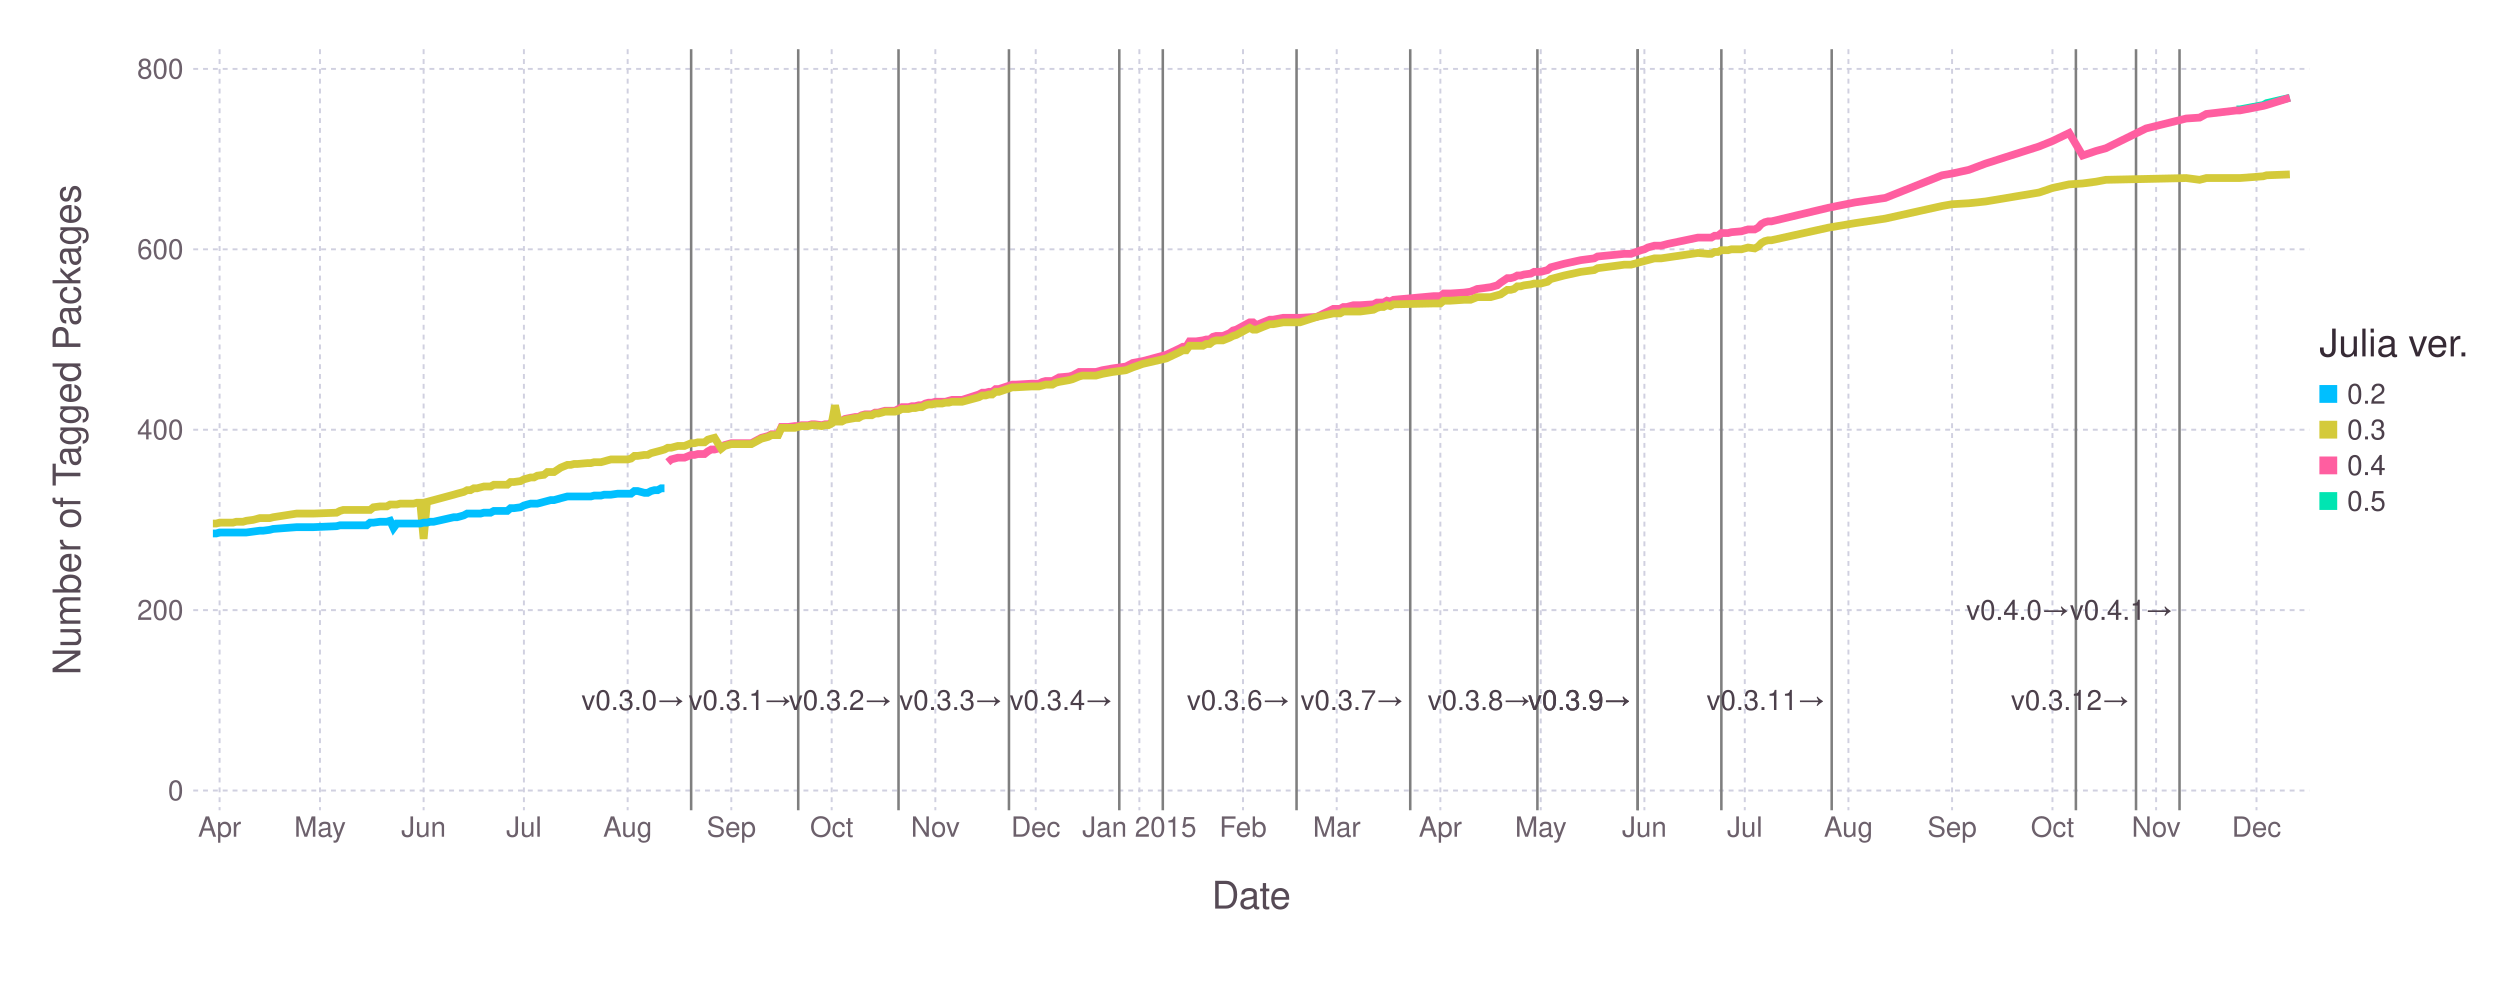
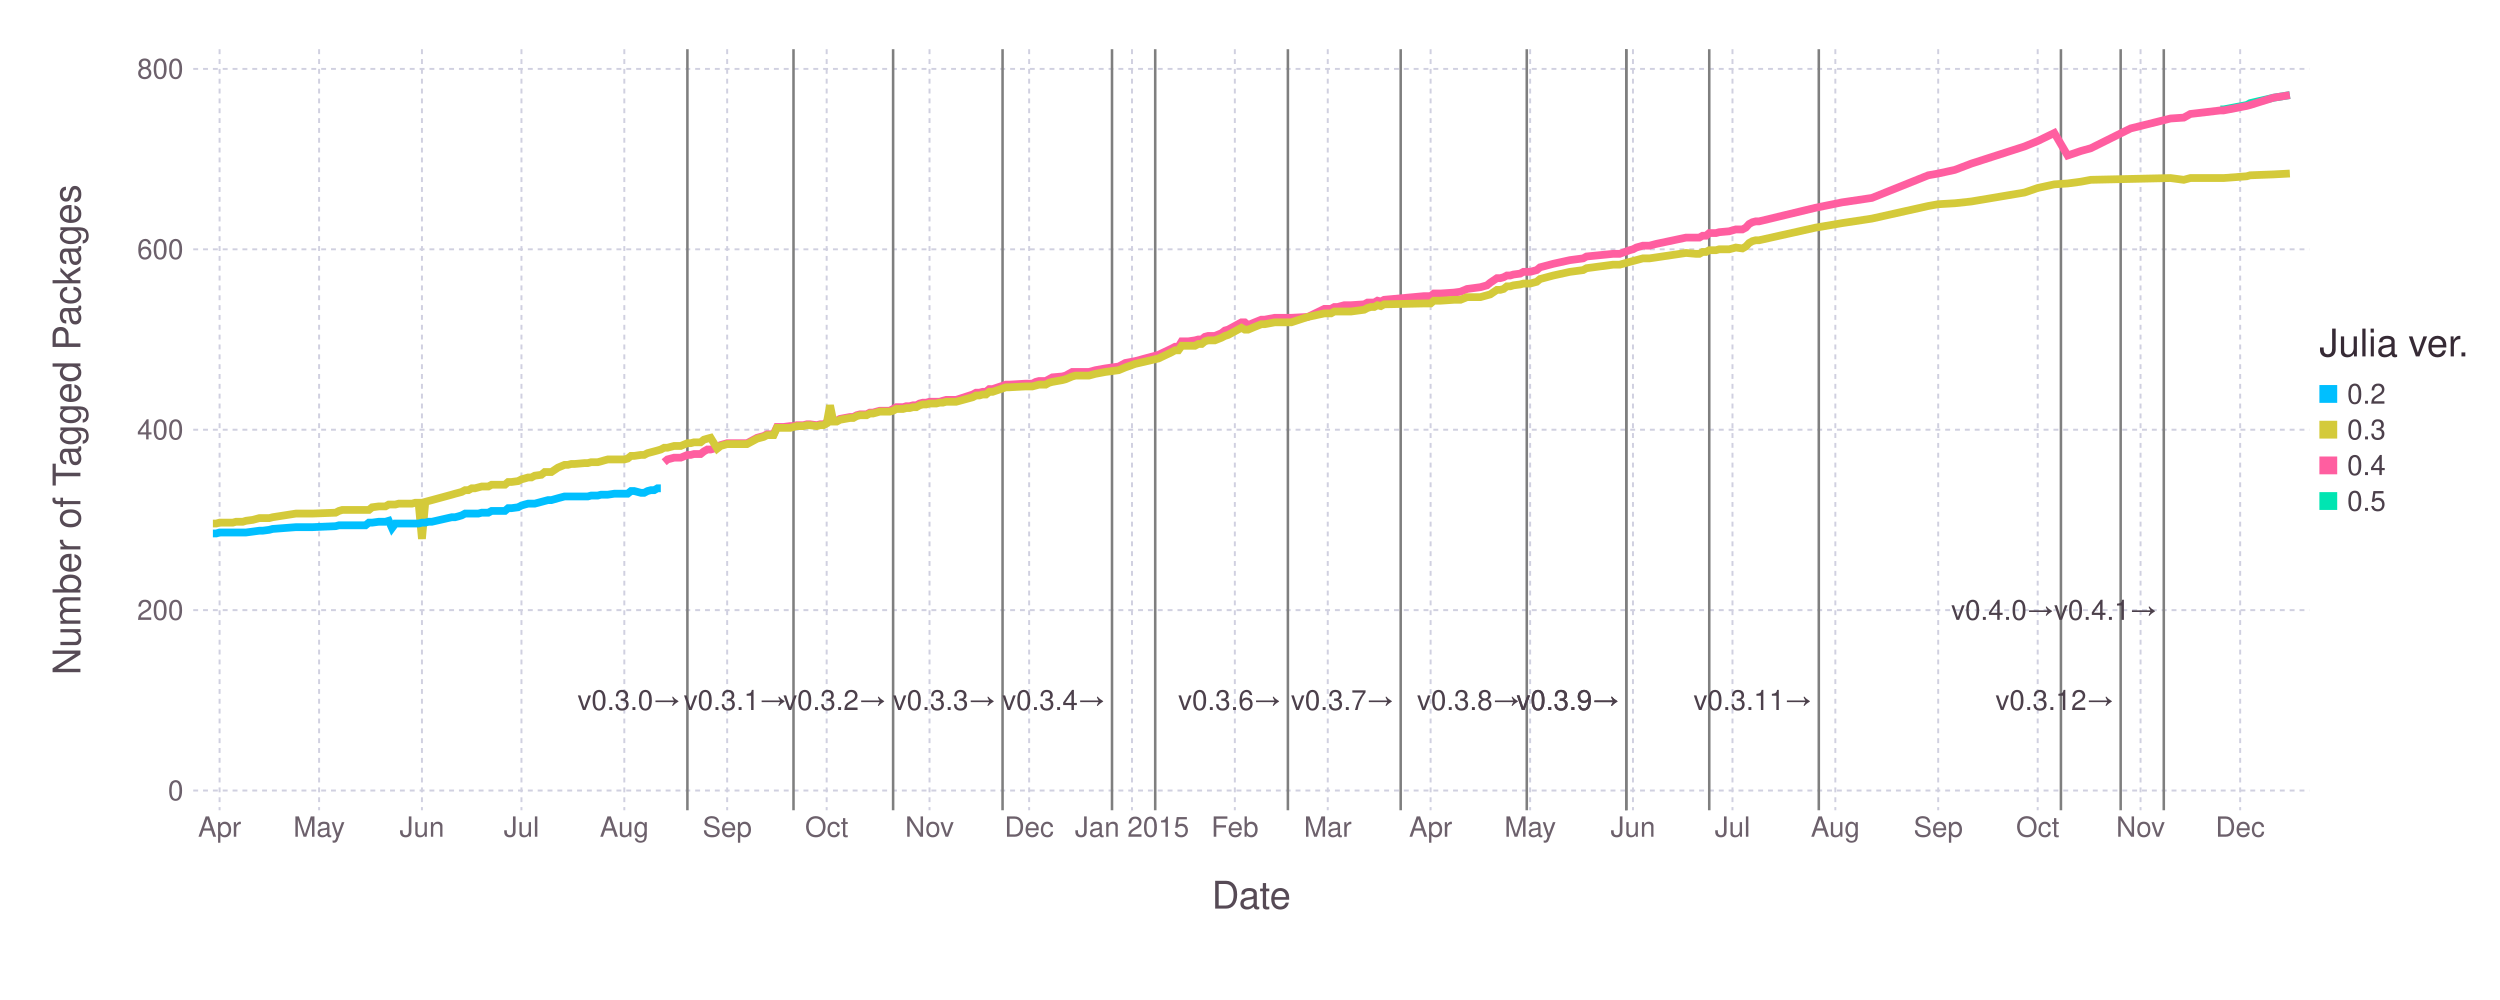
<svg xmlns="http://www.w3.org/2000/svg" version="1.2" width="254mm" height="101.6mm" viewBox="0 0 254 101.6" stroke="none" fill="#000000" stroke-width="0.3" font-size="3.88">
-   <g class="plotroot xscalable yscalable" id="img-00416e5c-1">
-     <g font-size="3.88" font-family="'PT Sans','Helvetica Neue','Helvetica',sans-serif" fill="#564A55" stroke="#000000" stroke-opacity="0.000" id="img-00416e5c-2">
+   <g class="plotroot xscalable yscalable" id="img-e088d34e-1">
+     <g font-size="3.88" font-family="'PT Sans','Helvetica Neue','Helvetica',sans-serif" fill="#564A55" stroke="#000000" stroke-opacity="0.000" id="img-e088d34e-2">
      <text x="127.14" y="89.99" text-anchor="middle" dy="0.6em">Date</text>
    </g>
-     <g class="guide xlabels" font-size="2.82" font-family="'PT Sans Caption','Helvetica Neue','Helvetica',sans-serif" fill="#6C606B" id="img-00416e5c-3">
+     <g class="guide xlabels" font-size="2.82" font-family="'PT Sans Caption','Helvetica Neue','Helvetica',sans-serif" fill="#6C606B" id="img-e088d34e-3">
      <text x="22.31" y="83.32" text-anchor="middle" dy="0.6em">Apr</text>
-       <text x="32.51" y="83.32" text-anchor="middle" dy="0.6em">May</text>
-       <text x="43.04" y="83.32" text-anchor="middle" dy="0.6em">Jun</text>
-       <text x="53.23" y="83.32" text-anchor="middle" dy="0.6em">Jul</text>
-       <text x="63.77" y="83.32" text-anchor="middle" dy="0.6em">Aug</text>
-       <text x="74.3" y="83.32" text-anchor="middle" dy="0.6em">Sep</text>
-       <text x="84.5" y="83.32" text-anchor="middle" dy="0.6em">Oct</text>
-       <text x="95.03" y="83.32" text-anchor="middle" dy="0.6em">Nov</text>
-       <text x="105.23" y="83.32" text-anchor="middle" dy="0.6em">Dec</text>
-       <text x="115.76" y="83.32" text-anchor="middle" dy="0.6em">Jan 2015</text>
-       <text x="126.29" y="83.32" text-anchor="middle" dy="0.6em">Feb</text>
-       <text x="135.81" y="83.32" text-anchor="middle" dy="0.6em">Mar</text>
-       <text x="146.34" y="83.32" text-anchor="middle" dy="0.6em">Apr</text>
-       <text x="156.54" y="83.32" text-anchor="middle" dy="0.6em">May</text>
-       <text x="167.07" y="83.32" text-anchor="middle" dy="0.6em">Jun</text>
-       <text x="177.27" y="83.32" text-anchor="middle" dy="0.6em">Jul</text>
-       <text x="187.8" y="83.32" text-anchor="middle" dy="0.6em">Aug</text>
-       <text x="198.33" y="83.32" text-anchor="middle" dy="0.6em">Sep</text>
-       <text x="208.53" y="83.32" text-anchor="middle" dy="0.6em">Oct</text>
-       <text x="219.06" y="83.32" text-anchor="middle" dy="0.6em">Nov</text>
-       <text x="229.26" y="83.32" text-anchor="middle" dy="0.6em">Dec</text>
+       <text x="32.42" y="83.32" text-anchor="middle" dy="0.6em">May</text>
+       <text x="42.87" y="83.32" text-anchor="middle" dy="0.6em">Jun</text>
+       <text x="52.98" y="83.32" text-anchor="middle" dy="0.6em">Jul</text>
+       <text x="63.43" y="83.32" text-anchor="middle" dy="0.6em">Aug</text>
+       <text x="73.88" y="83.32" text-anchor="middle" dy="0.6em">Sep</text>
+       <text x="83.99" y="83.32" text-anchor="middle" dy="0.6em">Oct</text>
+       <text x="94.44" y="83.32" text-anchor="middle" dy="0.6em">Nov</text>
+       <text x="104.56" y="83.32" text-anchor="middle" dy="0.6em">Dec</text>
+       <text x="115.01" y="83.32" text-anchor="middle" dy="0.6em">Jan 2015</text>
+       <text x="125.46" y="83.32" text-anchor="middle" dy="0.6em">Feb</text>
+       <text x="134.9" y="83.32" text-anchor="middle" dy="0.6em">Mar</text>
+       <text x="145.35" y="83.32" text-anchor="middle" dy="0.6em">Apr</text>
+       <text x="155.46" y="83.32" text-anchor="middle" dy="0.6em">May</text>
+       <text x="165.91" y="83.32" text-anchor="middle" dy="0.6em">Jun</text>
+       <text x="176.02" y="83.32" text-anchor="middle" dy="0.6em">Jul</text>
+       <text x="186.47" y="83.32" text-anchor="middle" dy="0.6em">Aug</text>
+       <text x="196.92" y="83.32" text-anchor="middle" dy="0.6em">Sep</text>
+       <text x="207.03" y="83.32" text-anchor="middle" dy="0.6em">Oct</text>
+       <text x="217.48" y="83.32" text-anchor="middle" dy="0.6em">Nov</text>
+       <text x="227.6" y="83.32" text-anchor="middle" dy="0.6em">Dec</text>
    </g>
-     <g class="guide colorkey" id="img-00416e5c-4">
-       <g fill="#4C404B" font-size="2.82" font-family="'PT Sans','Helvetica Neue','Helvetica',sans-serif" id="img-00416e5c-5">
-         <text x="238.47" y="40.03" dy="0.35em" id="img-00416e5c-6" class="color_0.2">0.2</text>
-         <text x="238.47" y="43.66" dy="0.35em" id="img-00416e5c-7" class="color_0.3">0.3</text>
-         <text x="238.47" y="47.28" dy="0.35em" id="img-00416e5c-8" class="color_0.4">0.4</text>
-         <text x="238.47" y="50.91" dy="0.35em" id="img-00416e5c-9" class="color_0.5">0.5</text>
+     <g class="guide colorkey" id="img-e088d34e-4">
+       <g fill="#4C404B" font-size="2.82" font-family="'PT Sans','Helvetica Neue','Helvetica',sans-serif" id="img-e088d34e-5">
+         <text x="238.47" y="40.03" dy="0.35em" id="img-e088d34e-6" class="color_0.2">0.2</text>
+         <text x="238.47" y="43.66" dy="0.35em" id="img-e088d34e-7" class="color_0.3">0.3</text>
+         <text x="238.47" y="47.28" dy="0.35em" id="img-e088d34e-8" class="color_0.4">0.4</text>
+         <text x="238.47" y="50.91" dy="0.35em" id="img-e088d34e-9" class="color_0.5">0.5</text>
      </g>
-       <g stroke="#000000" stroke-opacity="0.000" id="img-00416e5c-10">
-         <rect x="235.65" y="39.12" width="1.81" height="1.81" id="img-00416e5c-11" class="color_0.2" fill="#00BFFF" />
-         <rect x="235.65" y="42.75" width="1.81" height="1.81" id="img-00416e5c-12" class="color_0.3" fill="#D4CA3A" />
-         <rect x="235.65" y="46.38" width="1.81" height="1.81" id="img-00416e5c-13" class="color_0.4" fill="#FF5EA0" />
-         <rect x="235.65" y="50" width="1.81" height="1.81" id="img-00416e5c-14" class="color_0.5" fill="#00E5B2" />
+       <g stroke="#000000" stroke-opacity="0.000" id="img-e088d34e-10">
+         <rect x="235.65" y="39.12" width="1.81" height="1.81" id="img-e088d34e-11" fill="#00BFFF" class="color_0.2" />
+         <rect x="235.65" y="42.75" width="1.81" height="1.81" id="img-e088d34e-12" fill="#D4CA3A" class="color_0.3" />
+         <rect x="235.65" y="46.38" width="1.81" height="1.81" id="img-e088d34e-13" fill="#FF5EA0" class="color_0.4" />
+         <rect x="235.65" y="50" width="1.81" height="1.81" id="img-e088d34e-14" fill="#00E5B2" class="color_0.5" />
      </g>
-       <g fill="#362A35" font-size="3.88" font-family="'PT Sans','Helvetica Neue','Helvetica',sans-serif" stroke="#000000" stroke-opacity="0.000" id="img-00416e5c-15">
-         <text x="235.65" y="36.21" id="img-00416e5c-16">Julia ver.</text>
+       <g fill="#362A35" font-size="3.88" font-family="'PT Sans','Helvetica Neue','Helvetica',sans-serif" stroke="#000000" stroke-opacity="0.000" id="img-e088d34e-15">
+         <text x="235.65" y="36.21" id="img-e088d34e-16">Julia ver.</text>
      </g>
    </g>
-     <g clip-path="url(#img-00416e5c-17)">
-       <g id="img-00416e5c-18">
-         <g pointer-events="visible" opacity="1" fill="#000000" fill-opacity="0.000" stroke="#000000" stroke-opacity="0.000" class="guide background" id="img-00416e5c-19">
-           <rect x="19.63" y="5" width="215.02" height="77.32" id="img-00416e5c-20" />
+     <g clip-path="url(#img-e088d34e-17)">
+       <g id="img-e088d34e-18">
+         <g pointer-events="visible" opacity="1" fill="#000000" fill-opacity="0.000" stroke="#000000" stroke-opacity="0.000" class="guide background" id="img-e088d34e-19">
+           <rect x="19.63" y="5" width="215.02" height="77.32" id="img-e088d34e-20" />
        </g>
-         <g class="guide ygridlines xfixed" stroke-dasharray="0.5,0.5" stroke-width="0.2" stroke="#D0D0E0" id="img-00416e5c-21">
-           <path fill="none" d="M19.63,80.32 L 234.65 80.32" id="img-00416e5c-22" />
-           <path fill="none" d="M19.63,61.99 L 234.65 61.99" id="img-00416e5c-23" />
-           <path fill="none" d="M19.63,43.66 L 234.65 43.66" id="img-00416e5c-24" />
-           <path fill="none" d="M19.63,25.33 L 234.65 25.33" id="img-00416e5c-25" />
-           <path fill="none" d="M19.63,7 L 234.65 7" id="img-00416e5c-26" />
+         <g class="guide ygridlines xfixed" stroke-dasharray="0.5,0.5" stroke-width="0.2" stroke="#D0D0E0" id="img-e088d34e-21">
+           <path fill="none" d="M19.63,80.32 L 234.65 80.32" id="img-e088d34e-22" />
+           <path fill="none" d="M19.63,61.99 L 234.65 61.99" id="img-e088d34e-23" />
+           <path fill="none" d="M19.63,43.66 L 234.65 43.66" id="img-e088d34e-24" />
+           <path fill="none" d="M19.63,25.33 L 234.65 25.33" id="img-e088d34e-25" />
+           <path fill="none" d="M19.63,7 L 234.65 7" id="img-e088d34e-26" />
        </g>
-         <g class="guide xgridlines yfixed" stroke-dasharray="0.5,0.5" stroke-width="0.2" stroke="#D0D0E0" id="img-00416e5c-27">
-           <path fill="none" d="M22.31,5 L 22.31 82.32" id="img-00416e5c-28" />
-           <path fill="none" d="M32.51,5 L 32.51 82.32" id="img-00416e5c-29" />
-           <path fill="none" d="M43.04,5 L 43.04 82.32" id="img-00416e5c-30" />
-           <path fill="none" d="M53.23,5 L 53.23 82.32" id="img-00416e5c-31" />
-           <path fill="none" d="M63.77,5 L 63.77 82.32" id="img-00416e5c-32" />
-           <path fill="none" d="M74.3,5 L 74.3 82.32" id="img-00416e5c-33" />
-           <path fill="none" d="M84.5,5 L 84.5 82.32" id="img-00416e5c-34" />
-           <path fill="none" d="M95.03,5 L 95.03 82.32" id="img-00416e5c-35" />
-           <path fill="none" d="M105.23,5 L 105.23 82.32" id="img-00416e5c-36" />
-           <path fill="none" d="M115.76,5 L 115.76 82.32" id="img-00416e5c-37" />
-           <path fill="none" d="M126.29,5 L 126.29 82.32" id="img-00416e5c-38" />
-           <path fill="none" d="M135.81,5 L 135.81 82.32" id="img-00416e5c-39" />
-           <path fill="none" d="M146.34,5 L 146.34 82.32" id="img-00416e5c-40" />
-           <path fill="none" d="M156.54,5 L 156.54 82.32" id="img-00416e5c-41" />
-           <path fill="none" d="M167.07,5 L 167.07 82.32" id="img-00416e5c-42" />
-           <path fill="none" d="M177.27,5 L 177.27 82.32" id="img-00416e5c-43" />
-           <path fill="none" d="M187.8,5 L 187.8 82.32" id="img-00416e5c-44" />
-           <path fill="none" d="M198.33,5 L 198.33 82.32" id="img-00416e5c-45" />
-           <path fill="none" d="M208.53,5 L 208.53 82.32" id="img-00416e5c-46" />
-           <path fill="none" d="M219.06,5 L 219.06 82.32" id="img-00416e5c-47" />
-           <path fill="none" d="M229.26,5 L 229.26 82.32" id="img-00416e5c-48" />
+         <g class="guide xgridlines yfixed" stroke-dasharray="0.5,0.5" stroke-width="0.2" stroke="#D0D0E0" id="img-e088d34e-27">
+           <path fill="none" d="M22.31,5 L 22.31 82.32" id="img-e088d34e-28" />
+           <path fill="none" d="M32.42,5 L 32.42 82.32" id="img-e088d34e-29" />
+           <path fill="none" d="M42.87,5 L 42.87 82.32" id="img-e088d34e-30" />
+           <path fill="none" d="M52.98,5 L 52.98 82.32" id="img-e088d34e-31" />
+           <path fill="none" d="M63.43,5 L 63.43 82.32" id="img-e088d34e-32" />
+           <path fill="none" d="M73.88,5 L 73.88 82.32" id="img-e088d34e-33" />
+           <path fill="none" d="M83.99,5 L 83.99 82.32" id="img-e088d34e-34" />
+           <path fill="none" d="M94.44,5 L 94.44 82.32" id="img-e088d34e-35" />
+           <path fill="none" d="M104.56,5 L 104.56 82.32" id="img-e088d34e-36" />
+           <path fill="none" d="M115.01,5 L 115.01 82.32" id="img-e088d34e-37" />
+           <path fill="none" d="M125.46,5 L 125.46 82.32" id="img-e088d34e-38" />
+           <path fill="none" d="M134.9,5 L 134.9 82.32" id="img-e088d34e-39" />
+           <path fill="none" d="M145.35,5 L 145.35 82.32" id="img-e088d34e-40" />
+           <path fill="none" d="M155.46,5 L 155.46 82.32" id="img-e088d34e-41" />
+           <path fill="none" d="M165.91,5 L 165.91 82.32" id="img-e088d34e-42" />
+           <path fill="none" d="M176.02,5 L 176.02 82.32" id="img-e088d34e-43" />
+           <path fill="none" d="M186.47,5 L 186.47 82.32" id="img-e088d34e-44" />
+           <path fill="none" d="M196.92,5 L 196.92 82.32" id="img-e088d34e-45" />
+           <path fill="none" d="M207.03,5 L 207.03 82.32" id="img-e088d34e-46" />
+           <path fill="none" d="M217.48,5 L 217.48 82.32" id="img-e088d34e-47" />
+           <path fill="none" d="M227.6,5 L 227.6 82.32" id="img-e088d34e-48" />
        </g>
-         <g class="plotpanel" id="img-00416e5c-49">
-           <g class="yfixed" stroke-dasharray="none" stroke-width="0.26" stroke="#7F7F7F" id="img-00416e5c-50">
-             <path fill="none" d="M70.22,5 L 70.22 82.32" id="img-00416e5c-51" />
-             <path fill="none" d="M81.1,5 L 81.1 82.32" id="img-00416e5c-52" />
-             <path fill="none" d="M91.29,5 L 91.29 82.32" id="img-00416e5c-53" />
-             <path fill="none" d="M102.51,5 L 102.51 82.32" id="img-00416e5c-54" />
-             <path fill="none" d="M113.72,5 L 113.72 82.32" id="img-00416e5c-55" />
-             <path fill="none" d="M118.14,5 L 118.14 82.32" id="img-00416e5c-56" />
-             <path fill="none" d="M131.73,5 L 131.73 82.32" id="img-00416e5c-57" />
-             <path fill="none" d="M143.28,5 L 143.28 82.32" id="img-00416e5c-58" />
-             <path fill="none" d="M156.2,5 L 156.2 82.32" id="img-00416e5c-59" />
-             <path fill="none" d="M166.39,5 L 166.39 82.32" id="img-00416e5c-60" />
-             <path fill="none" d="M166.39,5 L 166.39 82.32" id="img-00416e5c-61" />
-             <path fill="none" d="M174.89,5 L 174.89 82.32" id="img-00416e5c-62" />
-             <path fill="none" d="M186.1,5 L 186.1 82.32" id="img-00416e5c-63" />
-             <path fill="none" d="M217.02,5 L 217.02 82.32" id="img-00416e5c-64" />
-             <path fill="none" d="M210.91,5 L 210.91 82.32" id="img-00416e5c-65" />
-             <path fill="none" d="M221.44,5 L 221.44 82.32" id="img-00416e5c-66" />
+         <g class="plotpanel" id="img-e088d34e-49">
+           <g class="yfixed" stroke-dasharray="none" stroke-width="0.26" stroke="#7F7F7F" id="img-e088d34e-50">
+             <path fill="none" d="M69.84,5 L 69.84 82.32" id="img-e088d34e-51" />
+             <path fill="none" d="M80.62,5 L 80.62 82.32" id="img-e088d34e-52" />
+             <path fill="none" d="M90.74,5 L 90.74 82.32" id="img-e088d34e-53" />
+             <path fill="none" d="M101.86,5 L 101.86 82.32" id="img-e088d34e-54" />
+             <path fill="none" d="M112.98,5 L 112.98 82.32" id="img-e088d34e-55" />
+             <path fill="none" d="M117.37,5 L 117.37 82.32" id="img-e088d34e-56" />
+             <path fill="none" d="M130.85,5 L 130.85 82.32" id="img-e088d34e-57" />
+             <path fill="none" d="M142.31,5 L 142.31 82.32" id="img-e088d34e-58" />
+             <path fill="none" d="M155.12,5 L 155.12 82.32" id="img-e088d34e-59" />
+             <path fill="none" d="M165.23,5 L 165.23 82.32" id="img-e088d34e-60" />
+             <path fill="none" d="M165.23,5 L 165.23 82.32" id="img-e088d34e-61" />
+             <path fill="none" d="M173.66,5 L 173.66 82.32" id="img-e088d34e-62" />
+             <path fill="none" d="M184.79,5 L 184.79 82.32" id="img-e088d34e-63" />
+             <path fill="none" d="M215.46,5 L 215.46 82.32" id="img-e088d34e-64" />
+             <path fill="none" d="M209.39,5 L 209.39 82.32" id="img-e088d34e-65" />
+             <path fill="none" d="M219.84,5 L 219.84 82.32" id="img-e088d34e-66" />
          </g>
-           <g class="geometry" stroke="#000000" stroke-opacity="0.000" fill="#4C404B" font-size="2.82" font-family="'PT Sans Caption','Helvetica Neue','Helvetica',sans-serif" id="img-00416e5c-67">
-             <text x="69.58" y="71.15" text-anchor="end" dy="0.35em" id="img-00416e5c-68">v0.3.0→</text>
-             <text x="80.46" y="71.15" text-anchor="end" dy="0.35em" id="img-00416e5c-69">v0.3.1→</text>
-             <text x="90.65" y="71.15" text-anchor="end" dy="0.35em" id="img-00416e5c-70">v0.3.2→</text>
-             <text x="101.87" y="71.15" text-anchor="end" dy="0.35em" id="img-00416e5c-71">v0.3.3→</text>
-             <text x="113.08" y="71.15" text-anchor="end" dy="0.35em" id="img-00416e5c-72">v0.3.4→</text>
-             <text x="117.5" y="71.15" text-anchor="end" dy="0.35em" id="img-00416e5c-73" />
-             <text x="131.09" y="71.15" text-anchor="end" dy="0.35em" id="img-00416e5c-74">v0.3.6→</text>
-             <text x="142.64" y="71.15" text-anchor="end" dy="0.35em" id="img-00416e5c-75">v0.3.7→</text>
-             <text x="155.56" y="71.15" text-anchor="end" dy="0.35em" id="img-00416e5c-76">v0.3.8→</text>
-             <text x="165.75" y="71.15" text-anchor="end" dy="0.35em" id="img-00416e5c-77">v0.3.9→</text>
-             <text x="165.75" y="71.15" text-anchor="end" dy="0.35em" id="img-00416e5c-78">v0.3.9→</text>
-             <text x="174.25" y="71.15" text-anchor="end" dy="0.35em" id="img-00416e5c-79" />
-             <text x="185.46" y="71.15" text-anchor="end" dy="0.35em" id="img-00416e5c-80">v0.3.11→</text>
-             <text x="216.38" y="71.15" text-anchor="end" dy="0.35em" id="img-00416e5c-81">v0.3.12→</text>
-             <text x="210.27" y="61.99" text-anchor="end" dy="0.35em" id="img-00416e5c-82">v0.4.0→</text>
-             <text x="220.8" y="61.99" text-anchor="end" dy="0.35em" id="img-00416e5c-83">v0.4.1→</text>
+           <g class="geometry" stroke="#000000" stroke-opacity="0.000" fill="#4C404B" font-size="2.82" font-family="'PT Sans Caption','Helvetica Neue','Helvetica',sans-serif" id="img-e088d34e-67">
+             <text x="69.18" y="71.15" text-anchor="end" dy="0.35em" id="img-e088d34e-68">v0.3.0→</text>
+             <text x="79.97" y="71.15" text-anchor="end" dy="0.35em" id="img-e088d34e-69">v0.3.1→</text>
+             <text x="90.08" y="71.15" text-anchor="end" dy="0.35em" id="img-e088d34e-70">v0.3.2→</text>
+             <text x="101.21" y="71.15" text-anchor="end" dy="0.35em" id="img-e088d34e-71">v0.3.3→</text>
+             <text x="112.33" y="71.15" text-anchor="end" dy="0.35em" id="img-e088d34e-72">v0.3.4→</text>
+             <text x="116.72" y="71.15" text-anchor="end" dy="0.35em" id="img-e088d34e-73" />
+             <text x="130.2" y="71.15" text-anchor="end" dy="0.35em" id="img-e088d34e-74">v0.3.6→</text>
+             <text x="141.66" y="71.15" text-anchor="end" dy="0.35em" id="img-e088d34e-75">v0.3.7→</text>
+             <text x="154.47" y="71.15" text-anchor="end" dy="0.35em" id="img-e088d34e-76">v0.3.8→</text>
+             <text x="164.58" y="71.15" text-anchor="end" dy="0.35em" id="img-e088d34e-77">v0.3.9→</text>
+             <text x="164.58" y="71.15" text-anchor="end" dy="0.35em" id="img-e088d34e-78">v0.3.9→</text>
+             <text x="173.01" y="71.15" text-anchor="end" dy="0.35em" id="img-e088d34e-79" />
+             <text x="184.13" y="71.15" text-anchor="end" dy="0.35em" id="img-e088d34e-80">v0.3.11→</text>
+             <text x="214.81" y="71.15" text-anchor="end" dy="0.35em" id="img-e088d34e-81">v0.3.12→</text>
+             <text x="208.74" y="61.99" text-anchor="end" dy="0.35em" id="img-e088d34e-82">v0.4.0→</text>
+             <text x="219.19" y="61.99" text-anchor="end" dy="0.35em" id="img-e088d34e-83">v0.4.1→</text>
          </g>
-           <g stroke-width="0.79" fill="#000000" fill-opacity="0.000" class="geometry color_0.5" stroke-dasharray="none" stroke="#00E5B2" id="img-00416e5c-84">
-             <path fill="none" d="M227.22,11.12 L 227.56 11.12 229.94 10.67 230.28 10.48 232.65 9.93" id="img-00416e5c-85" />
+           <g stroke-width="0.79" fill="#000000" fill-opacity="0.000" class="geometry color_0.5" stroke-dasharray="none" stroke="#00E5B2" id="img-e088d34e-84">
+             <path fill="none" d="M225.58,11.12 L 225.91 11.12 228.27 10.67 228.61 10.48 230.97 9.93 232.65 9.66" id="img-e088d34e-85" />
          </g>
-           <g stroke-width="0.79" fill="#000000" fill-opacity="0.000" class="geometry color_0.4" stroke-dasharray="none" stroke="#FF5EA0" id="img-00416e5c-86">
-             <path fill="none" d="M67.85,46.96 L 68.19 46.68 68.53 46.59 68.87 46.5 69.21 46.5 69.54 46.5 70.22 46.22 70.56 46.22 70.9 46.13 71.24 46.13 71.58 46.13 71.92 45.86 72.26 45.67 72.6 45.67 73.28 45.49 73.62 45.22 74.3 45.03 74.64 45.03 74.98 45.03 76.34 45.03 77.36 44.48 77.7 44.39 78.04 44.3 78.38 44.12 78.72 44.12 79.06 44.12 79.4 43.38 79.74 43.38 80.08 43.38 80.76 43.29 81.1 43.29 81.44 43.2 81.78 43.2 82.12 43.2 82.46 43.11 82.8 43.11 83.48 43.2 83.82 43.11 84.16 43.11 84.5 42.92 84.84 42.74 85.18 42.74 85.52 42.74 85.86 42.56 86.88 42.37 87.22 42.37 87.55 42.19 87.89 42.1 88.23 42.1 88.57 42.1 88.91 41.92 89.25 41.92 89.59 41.82 89.93 41.73 90.27 41.73 90.61 41.73 90.95 41.73 91.29 41.55 91.63 41.37 91.97 41.37 92.31 41.37 92.65 41.27 92.99 41.27 93.33 41.18 93.67 41.18 94.01 41 94.35 40.91 94.69 40.91 95.03 40.82 95.37 40.82 95.71 40.82 96.05 40.82 96.39 40.72 96.73 40.63 97.75 40.63 99.45 40.08 99.79 39.9 100.13 39.9 100.47 39.81 100.81 39.81 101.15 39.53 101.49 39.53 102.85 39.08 103.19 39.08 104.89 38.98 105.56 38.98 105.9 38.8 106.24 38.71 106.58 38.71 106.92 38.71 107.26 38.53 107.6 38.34 108.62 38.25 108.96 38.16 109.64 37.79 109.98 37.79 110.32 37.79 111.34 37.79 112.02 37.61 113.04 37.43 114.4 37.24 115.08 36.88 116.1 36.69 118.48 36.05 119.84 35.41 120.18 35.23 120.52 35.23 120.86 34.68 121.2 34.68 121.54 34.68 122.22 34.58 122.56 34.49 122.9 34.49 123.24 34.22 123.57 34.13 123.91 34.13 124.25 34.13 124.93 33.85 125.27 33.58 125.61 33.49 126.97 32.75 127.31 32.75 127.65 33.03 128.33 32.75 129.01 32.48 129.35 32.48 130.37 32.29 132.07 32.29 133.77 32.2 135.47 31.38 135.81 31.38 136.15 31.38 136.49 31.19 136.83 31.19 137.51 31.01 138.19 31.01 139.55 30.92 139.89 30.74 140.23 30.74 140.57 30.74 140.91 30.55 141.25 30.64 141.58 30.46 145.66 30.09 146.34 30.09 146.68 29.82 147.36 29.82 148.72 29.73 149.4 29.64 150.08 29.36 151.44 29.18 152.12 28.99 152.46 28.72 153.14 28.26 153.48 28.26 153.82 28.17 154.16 27.99 154.5 27.99 154.84 27.89 155.52 27.8 155.86 27.62 156.54 27.62 157.22 27.44 157.56 27.16 157.9 27.07 158.58 26.89 158.92 26.8 160.61 26.43 161.97 26.25 162.31 26.06 165.03 25.79 165.37 25.79 165.71 25.79 166.73 25.42 167.07 25.33 167.41 25.15 168.09 24.96 168.77 24.96 169.45 24.78 172.51 24.14 173.53 24.14 173.87 24.14 174.21 23.95 174.55 23.95 174.89 23.68 175.23 23.68 175.57 23.68 175.91 23.59 176.93 23.5 177.6 23.31 178.28 23.31 178.62 23.13 178.96 22.76 179.3 22.58 179.64 22.49 179.98 22.49 185.76 21.11 188.48 20.56 191.54 20.11 197.31 17.81 198.33 17.63 200.03 17.26 201.73 16.62 207.17 14.88 208.53 14.33 210.23 13.51 211.59 15.8 212.95 15.34 213.96 15.06 218.04 13.05 222.12 12.04 223.48 11.95 224.16 11.58 227.22 11.22 227.56 11.22 229.94 10.76 230.28 10.67 232.65 9.93" id="img-00416e5c-87" />
+           <g stroke-width="0.79" fill="#000000" fill-opacity="0.000" class="geometry color_0.4" stroke-dasharray="none" stroke="#FF5EA0" id="img-e088d34e-86">
+             <path fill="none" d="M67.48,46.96 L 67.81 46.68 68.15 46.59 68.49 46.5 68.83 46.5 69.16 46.5 69.84 46.22 70.17 46.22 70.51 46.13 70.85 46.13 71.18 46.13 71.52 45.86 71.86 45.67 72.2 45.67 72.87 45.49 73.21 45.22 73.88 45.03 74.22 45.03 74.56 45.03 75.9 45.03 76.92 44.48 77.25 44.39 77.59 44.3 77.93 44.12 78.26 44.12 78.6 44.12 78.94 43.38 79.28 43.38 79.61 43.38 80.29 43.29 80.62 43.29 80.96 43.2 81.3 43.2 81.63 43.2 81.97 43.11 82.31 43.11 82.98 43.2 83.32 43.11 83.66 43.11 83.99 42.92 84.33 42.74 84.67 42.74 85.01 42.74 85.34 42.56 86.35 42.37 86.69 42.37 87.03 42.19 87.37 42.1 87.7 42.1 88.04 42.1 88.38 41.92 88.71 41.92 89.05 41.82 89.39 41.73 89.73 41.73 90.06 41.73 90.4 41.73 90.74 41.55 91.07 41.37 91.41 41.37 91.75 41.37 92.08 41.27 92.42 41.27 92.76 41.18 93.1 41.18 93.43 41 93.77 40.91 94.11 40.91 94.44 40.82 94.78 40.82 95.12 40.82 95.46 40.82 95.79 40.72 96.13 40.63 97.14 40.63 98.83 40.08 99.16 39.9 99.5 39.9 99.84 39.81 100.18 39.81 100.51 39.53 100.85 39.53 102.2 39.08 102.53 39.08 104.22 38.98 104.89 38.98 105.23 38.8 105.57 38.71 105.91 38.71 106.24 38.71 106.58 38.53 106.92 38.34 107.93 38.25 108.27 38.16 108.94 37.79 109.28 37.79 109.61 37.79 110.63 37.79 111.3 37.61 112.31 37.43 113.66 37.24 114.33 36.88 115.34 36.69 117.7 36.05 119.05 35.41 119.39 35.23 119.73 35.23 120.06 34.68 120.4 34.68 120.74 34.68 121.41 34.58 121.75 34.49 122.09 34.49 122.42 34.22 122.76 34.13 123.1 34.13 123.43 34.13 124.11 33.85 124.45 33.58 124.78 33.49 126.13 32.75 126.47 32.75 126.81 33.03 127.48 32.75 128.15 32.48 128.49 32.48 129.5 32.29 131.19 32.29 132.87 32.2 134.56 31.38 134.9 31.38 135.23 31.38 135.57 31.19 135.91 31.19 136.58 31.01 137.26 31.01 138.6 30.92 138.94 30.74 139.28 30.74 139.62 30.74 139.95 30.55 140.29 30.64 140.63 30.46 144.67 30.09 145.35 30.09 145.68 29.82 146.36 29.82 147.71 29.73 148.38 29.64 149.05 29.36 150.4 29.18 151.08 28.99 151.41 28.72 152.09 28.26 152.43 28.26 152.76 28.17 153.1 27.99 153.44 27.99 153.77 27.89 154.45 27.8 154.78 27.62 155.46 27.62 156.13 27.44 156.47 27.16 156.81 27.07 157.48 26.89 157.82 26.8 159.5 26.43 160.85 26.25 161.19 26.06 163.89 25.79 164.22 25.79 164.56 25.79 165.57 25.42 165.91 25.33 166.25 25.15 166.92 24.96 167.59 24.96 168.27 24.78 171.3 24.14 172.31 24.14 172.65 24.14 172.99 23.95 173.33 23.95 173.66 23.68 174 23.68 174.34 23.68 174.67 23.59 175.68 23.5 176.36 23.31 177.03 23.31 177.37 23.13 177.71 22.76 178.04 22.58 178.38 22.49 178.72 22.49 184.45 21.11 187.15 20.56 190.18 20.11 195.91 17.81 196.92 17.63 198.61 17.26 200.29 16.62 205.69 14.88 207.03 14.33 208.72 13.51 210.07 15.8 211.42 15.34 212.43 15.06 216.47 13.05 220.52 12.04 221.87 11.95 222.54 11.58 225.58 11.22 225.91 11.22 228.27 10.76 228.61 10.67 230.97 9.93 232.65 9.66" id="img-e088d34e-87" />
          </g>
-           <g stroke-width="0.79" fill="#000000" fill-opacity="0.000" class="geometry color_0.3" stroke-dasharray="none" stroke="#D4CA3A" id="img-00416e5c-88">
-             <path fill="none" d="M21.63,53.19 L 21.97 53.19 22.31 53.1 22.65 53.1 22.99 53.1 23.33 53.1 23.67 53.1 24.01 53.01 24.69 53.01 25.03 52.91 25.71 52.82 26.39 52.64 26.73 52.64 27.41 52.64 27.75 52.55 30.13 52.18 31.15 52.18 31.83 52.18 34.2 52.09 34.54 51.91 34.88 51.81 35.22 51.81 35.56 51.81 35.9 51.81 36.24 51.81 36.58 51.81 36.92 51.81 37.26 51.81 37.6 51.81 37.94 51.54 38.62 51.45 38.96 51.45 39.3 51.45 39.64 51.26 39.98 51.26 40.32 51.26 40.66 51.17 41 51.17 41.34 51.17 41.68 51.17 42.02 51.17 42.36 51.08 42.7 51.08 43.04 54.75 43.38 50.99 43.72 50.9 44.06 50.81 46.1 50.26 46.44 50.16 46.78 50.07 47.12 49.98 47.46 49.8 47.8 49.8 48.14 49.61 48.48 49.61 48.82 49.52 49.16 49.43 49.84 49.43 50.18 49.25 50.52 49.25 50.86 49.25 51.2 49.25 51.54 49.25 51.87 48.97 52.21 48.97 52.89 48.88 53.23 48.7 53.57 48.61 53.91 48.51 54.25 48.51 54.59 48.33 55.27 48.24 55.61 47.96 55.95 47.96 56.29 47.96 56.97 47.51 57.65 47.23 57.99 47.23 58.33 47.14 58.67 47.14 59.69 47.05 60.03 47.05 60.37 46.96 60.71 46.96 61.05 46.96 61.39 46.87 61.73 46.77 62.07 46.68 62.75 46.68 63.09 46.68 63.77 46.68 64.11 46.59 64.45 46.32 64.79 46.32 65.47 46.22 65.81 46.22 66.15 46.04 66.49 45.95 66.83 45.86 67.17 45.77 67.51 45.67 67.85 45.49 68.19 45.49 68.53 45.4 68.87 45.31 69.21 45.31 69.54 45.31 70.22 45.03 70.56 45.03 70.9 44.94 71.24 44.94 71.58 44.94 71.92 44.67 72.26 44.57 72.6 44.48 73.28 45.58 73.62 45.31 74.3 45.12 74.64 45.12 74.98 45.12 76.34 45.12 77.36 44.57 77.7 44.48 78.04 44.39 78.38 44.21 78.72 44.21 79.06 44.21 79.4 43.47 79.74 43.47 80.08 43.47 80.76 43.47 81.1 43.38 81.44 43.29 81.78 43.29 82.12 43.29 82.46 43.2 82.8 43.2 83.48 43.29 83.82 43.2 84.16 43.2 84.5 43.02 84.84 41.18 85.18 42.83 85.52 42.83 85.86 42.65 86.88 42.47 87.22 42.47 87.55 42.28 87.89 42.19 88.23 42.19 88.57 42.19 88.91 42.01 89.25 42.01 89.59 41.92 89.93 41.82 90.27 41.82 90.61 41.82 90.95 41.82 91.29 41.73 91.63 41.55 91.97 41.55 92.31 41.55 92.65 41.46 92.99 41.46 93.33 41.37 93.67 41.37 94.01 41.18 94.35 41.09 94.69 41.09 95.03 41 95.37 41 95.71 41 96.05 40.91 96.39 40.91 96.73 40.82 97.75 40.82 99.45 40.36 99.79 40.18 100.13 40.18 100.47 40.08 100.81 40.08 101.15 39.81 101.49 39.81 102.85 39.35 103.19 39.35 104.89 39.26 105.56 39.26 105.9 39.17 106.24 39.08 106.58 39.08 106.92 39.08 107.26 38.89 107.6 38.8 108.62 38.62 108.96 38.53 109.64 38.25 109.98 38.16 110.32 38.16 111.34 38.16 112.02 37.98 113.04 37.79 114.4 37.61 115.08 37.33 116.1 36.97 118.48 36.42 119.84 35.78 120.18 35.59 120.52 35.59 120.86 35.13 121.2 35.13 121.54 35.13 122.22 35.13 122.56 34.95 122.9 34.95 123.24 34.68 123.57 34.58 123.91 34.58 124.25 34.58 124.93 34.31 125.27 34.13 125.61 34.03 126.97 33.3 127.31 33.49 127.65 33.49 128.33 33.21 129.01 32.94 129.35 32.94 130.37 32.75 132.07 32.75 133.77 32.2 135.47 31.84 135.81 31.84 136.15 31.84 136.49 31.65 136.83 31.65 137.51 31.65 138.19 31.65 139.55 31.47 139.89 31.29 140.23 31.19 140.57 31.19 140.91 31.01 141.25 31.1 141.58 30.92 145.66 30.83 146.34 30.83 146.68 30.55 147.36 30.55 148.72 30.46 149.4 30.46 150.08 30.19 151.44 30.19 152.12 30 152.46 29.91 153.14 29.45 153.48 29.45 153.82 29.36 154.16 29.09 154.5 29.09 154.84 28.99 155.52 28.9 155.86 28.81 156.54 28.81 157.22 28.63 157.56 28.35 157.9 28.26 158.58 28.08 158.92 27.99 160.61 27.62 161.97 27.44 162.31 27.25 165.03 26.89 165.37 26.89 165.71 26.89 166.73 26.61 167.07 26.52 167.41 26.43 168.09 26.25 168.77 26.25 169.45 26.15 172.51 25.7 173.53 25.79 173.87 25.79 174.21 25.6 174.55 25.6 174.89 25.42 175.23 25.42 175.57 25.42 175.91 25.33 176.93 25.33 177.6 25.15 178.28 25.24 178.62 25.05 178.96 24.69 179.3 24.5 179.64 24.41 179.98 24.41 185.76 23.13 188.48 22.67 191.54 22.21 197.31 20.93 198.33 20.75 200.03 20.65 201.73 20.47 207.17 19.56 208.53 19.1 210.23 18.73 211.59 18.64 212.95 18.46 213.96 18.27 218.04 18.18 222.12 18.09 223.48 18.27 224.16 18.09 227.22 18.09 227.56 18.09 229.94 17.91 230.28 17.81 232.65 17.72" id="img-00416e5c-89" />
+           <g stroke-width="0.79" fill="#000000" fill-opacity="0.000" class="geometry color_0.3" stroke-dasharray="none" stroke="#D4CA3A" id="img-e088d34e-88">
+             <path fill="none" d="M21.63,53.19 L 21.97 53.19 22.31 53.1 22.64 53.1 22.98 53.1 23.32 53.1 23.65 53.1 23.99 53.01 24.67 53.01 25 52.91 25.68 52.82 26.35 52.64 26.69 52.64 27.36 52.64 27.7 52.55 30.06 52.18 31.07 52.18 31.74 52.18 34.1 52.09 34.44 51.91 34.78 51.81 35.12 51.81 35.45 51.81 35.79 51.81 36.13 51.81 36.46 51.81 36.8 51.81 37.14 51.81 37.48 51.81 37.81 51.54 38.49 51.45 38.82 51.45 39.16 51.45 39.5 51.26 39.83 51.26 40.17 51.26 40.51 51.17 40.85 51.17 41.18 51.17 41.52 51.17 41.86 51.17 42.19 51.08 42.53 51.08 42.87 54.75 43.21 50.99 43.54 50.9 43.88 50.81 45.9 50.26 46.24 50.16 46.58 50.07 46.91 49.98 47.25 49.8 47.59 49.8 47.93 49.61 48.26 49.61 48.6 49.52 48.94 49.43 49.61 49.43 49.95 49.25 50.28 49.25 50.62 49.25 50.96 49.25 51.3 49.25 51.63 48.97 51.97 48.97 52.64 48.88 52.98 48.7 53.32 48.61 53.66 48.51 53.99 48.51 54.33 48.33 55 48.24 55.34 47.96 55.68 47.96 56.02 47.96 56.69 47.51 57.36 47.23 57.7 47.23 58.04 47.14 58.38 47.14 59.39 47.05 59.72 47.05 60.06 46.96 60.4 46.96 60.73 46.96 61.07 46.87 61.41 46.77 61.75 46.68 62.42 46.68 62.76 46.68 63.43 46.68 63.77 46.59 64.11 46.32 64.44 46.32 65.12 46.22 65.45 46.22 65.79 46.04 66.13 45.95 66.47 45.86 66.8 45.77 67.14 45.67 67.48 45.49 67.81 45.49 68.15 45.4 68.49 45.31 68.83 45.31 69.16 45.31 69.84 45.03 70.17 45.03 70.51 44.94 70.85 44.94 71.18 44.94 71.52 44.67 71.86 44.57 72.2 44.48 72.87 45.58 73.21 45.31 73.88 45.12 74.22 45.12 74.56 45.12 75.9 45.12 76.92 44.57 77.25 44.48 77.59 44.39 77.93 44.21 78.26 44.21 78.6 44.21 78.94 43.47 79.28 43.47 79.61 43.47 80.29 43.47 80.62 43.38 80.96 43.29 81.3 43.29 81.63 43.29 81.97 43.2 82.31 43.2 82.98 43.29 83.32 43.2 83.66 43.2 83.99 43.02 84.33 41.18 84.67 42.83 85.01 42.83 85.34 42.65 86.35 42.47 86.69 42.47 87.03 42.28 87.37 42.19 87.7 42.19 88.04 42.19 88.38 42.01 88.71 42.01 89.05 41.92 89.39 41.82 89.73 41.82 90.06 41.82 90.4 41.82 90.74 41.73 91.07 41.55 91.41 41.55 91.75 41.55 92.08 41.46 92.42 41.46 92.76 41.37 93.1 41.37 93.43 41.18 93.77 41.09 94.11 41.09 94.44 41 94.78 41 95.12 41 95.46 40.91 95.79 40.91 96.13 40.82 97.14 40.82 98.83 40.36 99.16 40.18 99.5 40.18 99.84 40.08 100.18 40.08 100.51 39.81 100.85 39.81 102.2 39.35 102.53 39.35 104.22 39.26 104.89 39.26 105.23 39.17 105.57 39.08 105.91 39.08 106.24 39.08 106.58 38.89 106.92 38.8 107.93 38.62 108.27 38.53 108.94 38.25 109.28 38.16 109.61 38.16 110.63 38.16 111.3 37.98 112.31 37.79 113.66 37.61 114.33 37.33 115.34 36.97 117.7 36.42 119.05 35.78 119.39 35.59 119.73 35.59 120.06 35.13 120.4 35.13 120.74 35.13 121.41 35.13 121.75 34.95 122.09 34.95 122.42 34.68 122.76 34.58 123.1 34.58 123.43 34.58 124.11 34.31 124.45 34.13 124.78 34.03 126.13 33.3 126.47 33.49 126.81 33.49 127.48 33.21 128.15 32.94 128.49 32.94 129.5 32.75 131.19 32.75 132.87 32.2 134.56 31.84 134.9 31.84 135.23 31.84 135.57 31.65 135.91 31.65 136.58 31.65 137.26 31.65 138.6 31.47 138.94 31.29 139.28 31.19 139.62 31.19 139.95 31.01 140.29 31.1 140.63 30.92 144.67 30.83 145.35 30.83 145.68 30.55 146.36 30.55 147.71 30.46 148.38 30.46 149.05 30.19 150.4 30.19 151.08 30 151.41 29.91 152.09 29.45 152.43 29.45 152.76 29.36 153.1 29.09 153.44 29.09 153.77 28.99 154.45 28.9 154.78 28.81 155.46 28.81 156.13 28.63 156.47 28.35 156.81 28.26 157.48 28.08 157.82 27.99 159.5 27.62 160.85 27.44 161.19 27.25 163.89 26.89 164.22 26.89 164.56 26.89 165.57 26.61 165.91 26.52 166.25 26.43 166.92 26.25 167.59 26.25 168.27 26.15 171.3 25.7 172.31 25.79 172.65 25.79 172.99 25.6 173.33 25.6 173.66 25.42 174 25.42 174.34 25.42 174.67 25.33 175.68 25.33 176.36 25.15 177.03 25.24 177.37 25.05 177.71 24.69 178.04 24.5 178.38 24.41 178.72 24.41 184.45 23.13 187.15 22.67 190.18 22.21 195.91 20.93 196.92 20.75 198.61 20.65 200.29 20.47 205.69 19.56 207.03 19.1 208.72 18.73 210.07 18.64 211.42 18.46 212.43 18.27 216.47 18.18 220.52 18.09 221.87 18.27 222.54 18.09 225.58 18.09 225.91 18.09 228.27 17.91 228.61 17.81 230.97 17.72 232.65 17.63" id="img-e088d34e-89" />
          </g>
-           <g stroke-width="0.79" fill="#000000" fill-opacity="0.000" class="geometry color_0.2" stroke-dasharray="none" stroke="#00BFFF" id="img-00416e5c-90">
-             <path fill="none" d="M21.63,54.2 L 21.97 54.2 22.31 54.1 22.65 54.1 22.99 54.1 23.33 54.1 23.67 54.1 24.01 54.1 24.69 54.1 25.03 54.1 25.71 54.01 26.39 53.92 26.73 53.92 27.41 53.83 27.75 53.74 30.13 53.56 31.15 53.56 31.83 53.56 34.2 53.46 34.54 53.37 34.88 53.37 35.22 53.37 35.56 53.37 35.9 53.37 36.24 53.37 36.58 53.37 36.92 53.37 37.26 53.37 37.6 53.1 37.94 53.1 38.62 53.01 38.96 53.01 39.3 53.01 39.64 52.91 39.98 53.65 40.32 53.19 40.66 53.19 41 53.19 41.34 53.19 41.68 53.19 42.02 53.19 42.36 53.19 42.7 53.19 43.04 53.1 43.38 53.1 43.72 53.01 44.06 53.01 46.1 52.55 46.44 52.55 46.78 52.46 47.12 52.36 47.46 52.18 47.8 52.18 48.14 52.18 48.48 52.18 48.82 52.18 49.16 52.09 49.84 52.09 50.18 51.91 50.52 51.91 50.86 51.91 51.2 51.91 51.54 51.91 51.87 51.63 52.21 51.63 52.89 51.54 53.23 51.36 53.57 51.26 53.91 51.17 54.25 51.17 54.59 51.17 55.27 50.99 55.61 50.9 55.95 50.81 56.29 50.81 56.97 50.62 57.65 50.44 57.99 50.44 58.33 50.44 58.67 50.44 59.69 50.44 60.03 50.44 60.37 50.35 60.71 50.35 61.05 50.35 61.39 50.26 61.73 50.26 62.07 50.26 62.75 50.16 63.09 50.16 63.77 50.16 64.11 50.16 64.45 49.89 64.79 49.89 65.47 50.07 65.81 50.07 66.15 49.89 66.49 49.8 66.83 49.8 67.17 49.61 67.51 49.61" id="img-00416e5c-91" />
+           <g stroke-width="0.79" fill="#000000" fill-opacity="0.000" class="geometry color_0.2" stroke-dasharray="none" stroke="#00BFFF" id="img-e088d34e-90">
+             <path fill="none" d="M21.63,54.2 L 21.97 54.2 22.31 54.1 22.64 54.1 22.98 54.1 23.32 54.1 23.65 54.1 23.99 54.1 24.67 54.1 25 54.1 25.68 54.01 26.35 53.92 26.69 53.92 27.36 53.83 27.7 53.74 30.06 53.56 31.07 53.56 31.74 53.56 34.1 53.46 34.44 53.37 34.78 53.37 35.12 53.37 35.45 53.37 35.79 53.37 36.13 53.37 36.46 53.37 36.8 53.37 37.14 53.37 37.48 53.1 37.81 53.1 38.49 53.01 38.82 53.01 39.16 53.01 39.5 52.91 39.83 53.65 40.17 53.19 40.51 53.19 40.85 53.19 41.18 53.19 41.52 53.19 41.86 53.19 42.19 53.19 42.53 53.19 42.87 53.1 43.21 53.1 43.54 53.01 43.88 53.01 45.9 52.55 46.24 52.55 46.58 52.46 46.91 52.36 47.25 52.18 47.59 52.18 47.93 52.18 48.26 52.18 48.6 52.18 48.94 52.09 49.61 52.09 49.95 51.91 50.28 51.91 50.62 51.91 50.96 51.91 51.3 51.91 51.63 51.63 51.97 51.63 52.64 51.54 52.98 51.36 53.32 51.26 53.66 51.17 53.99 51.17 54.33 51.17 55 50.99 55.34 50.9 55.68 50.81 56.02 50.81 56.69 50.62 57.36 50.44 57.7 50.44 58.04 50.44 58.38 50.44 59.39 50.44 59.72 50.44 60.06 50.35 60.4 50.35 60.73 50.35 61.07 50.26 61.41 50.26 61.75 50.26 62.42 50.16 62.76 50.16 63.43 50.16 63.77 50.16 64.11 49.89 64.44 49.89 65.12 50.07 65.45 50.07 65.79 49.89 66.13 49.8 66.47 49.8 66.8 49.61 67.14 49.61" id="img-e088d34e-91" />
          </g>
        </g>
      </g>
    </g>
-     <g class="guide ylabels" font-size="2.82" font-family="'PT Sans Caption','Helvetica Neue','Helvetica',sans-serif" fill="#6C606B" id="img-00416e5c-92">
-       <text x="18.63" y="80.32" text-anchor="end" dy="0.35em" id="img-00416e5c-93">0</text>
-       <text x="18.63" y="61.99" text-anchor="end" dy="0.35em" id="img-00416e5c-94">200</text>
-       <text x="18.63" y="43.66" text-anchor="end" dy="0.35em" id="img-00416e5c-95">400</text>
-       <text x="18.63" y="25.33" text-anchor="end" dy="0.35em" id="img-00416e5c-96">600</text>
-       <text x="18.63" y="7" text-anchor="end" dy="0.35em" id="img-00416e5c-97">800</text>
+     <g class="guide ylabels" font-size="2.82" font-family="'PT Sans Caption','Helvetica Neue','Helvetica',sans-serif" fill="#6C606B" id="img-e088d34e-92">
+       <text x="18.63" y="80.32" text-anchor="end" dy="0.35em" id="img-e088d34e-93">0</text>
+       <text x="18.63" y="61.99" text-anchor="end" dy="0.35em" id="img-e088d34e-94">200</text>
+       <text x="18.63" y="43.66" text-anchor="end" dy="0.35em" id="img-e088d34e-95">400</text>
+       <text x="18.63" y="25.33" text-anchor="end" dy="0.35em" id="img-e088d34e-96">600</text>
+       <text x="18.63" y="7" text-anchor="end" dy="0.35em" id="img-e088d34e-97">800</text>
    </g>
-     <g font-size="3.88" font-family="'PT Sans','Helvetica Neue','Helvetica',sans-serif" fill="#564A55" stroke="#000000" stroke-opacity="0.000" id="img-00416e5c-98">
-       <text x="8.81" y="41.66" text-anchor="middle" dy="0.35em" transform="rotate(-90, 8.81, 43.66)" id="img-00416e5c-99">Number of Tagged Packages</text>
+     <g font-size="3.88" font-family="'PT Sans','Helvetica Neue','Helvetica',sans-serif" fill="#564A55" stroke="#000000" stroke-opacity="0.000" id="img-e088d34e-98">
+       <text x="8.81" y="41.66" text-anchor="middle" dy="0.35em" transform="rotate(-90, 8.81, 43.66)" id="img-e088d34e-99">Number of Tagged Packages</text>
    </g>
  </g>
  <defs>
-     <clipPath id="img-00416e5c-17">
+     <clipPath id="img-e088d34e-17">
      <path d="M19.63,5 L 234.65 5 234.65 82.32 19.63 82.32" />
    </clipPath>
  </defs>
</svg>
